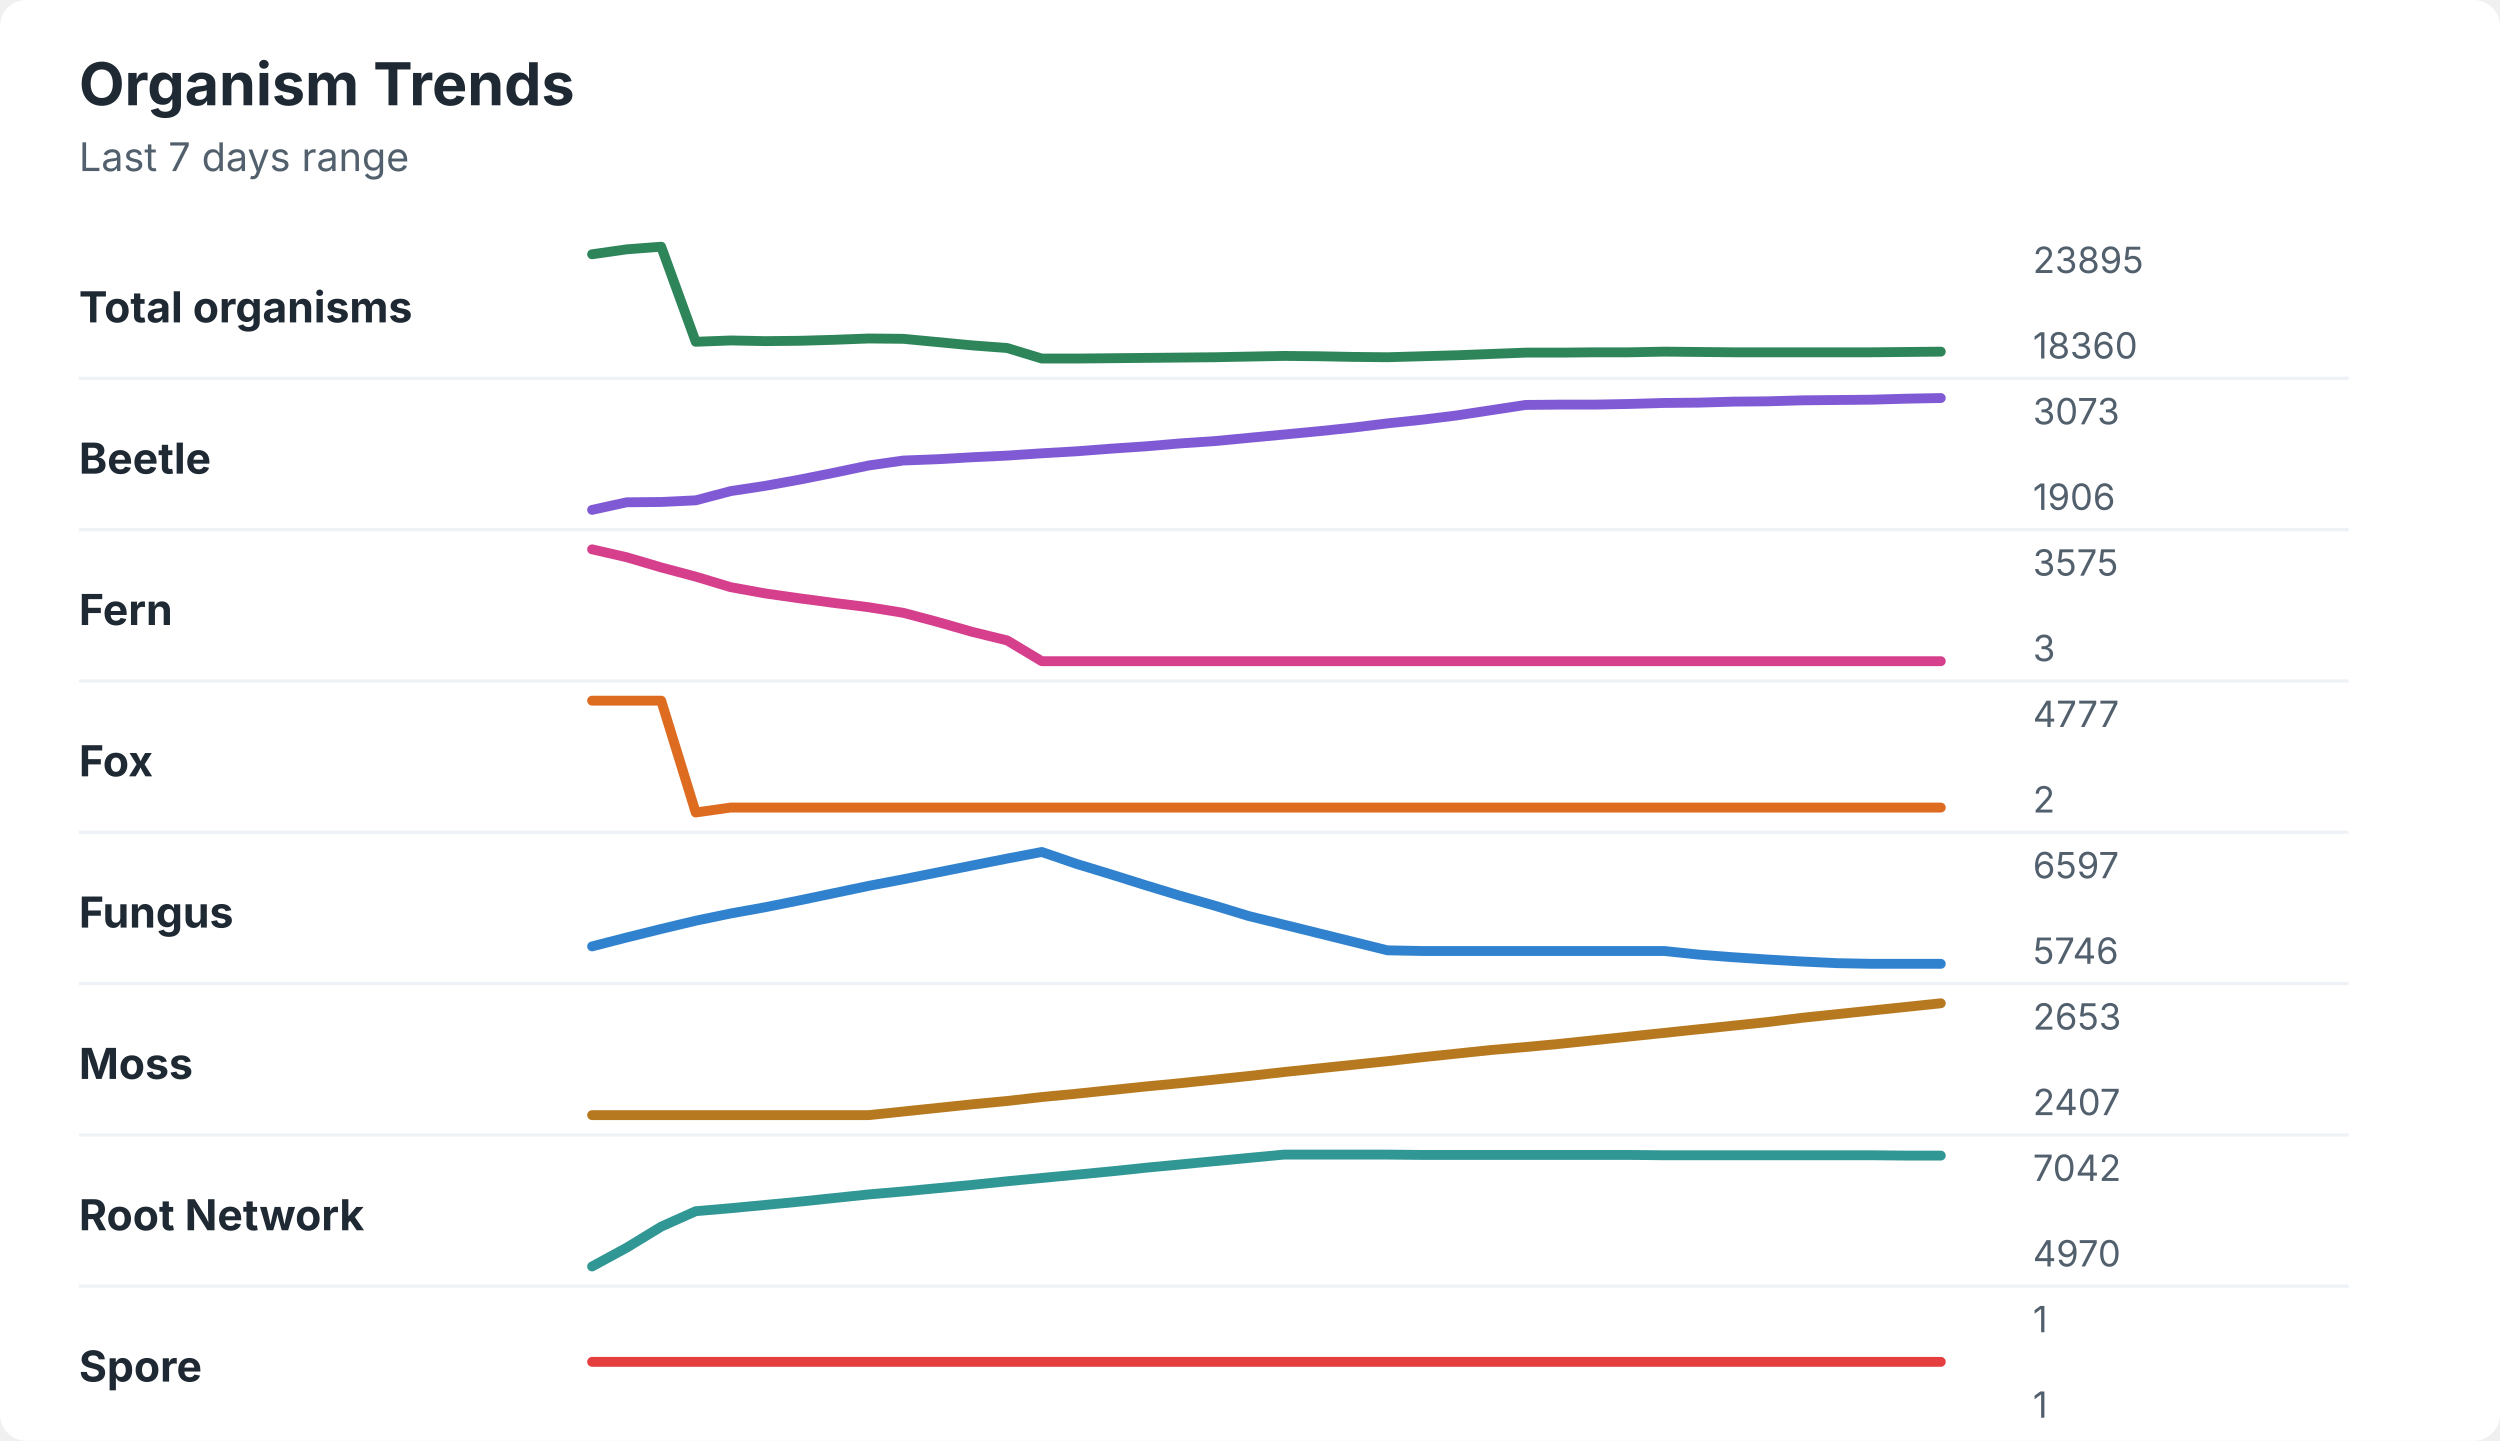
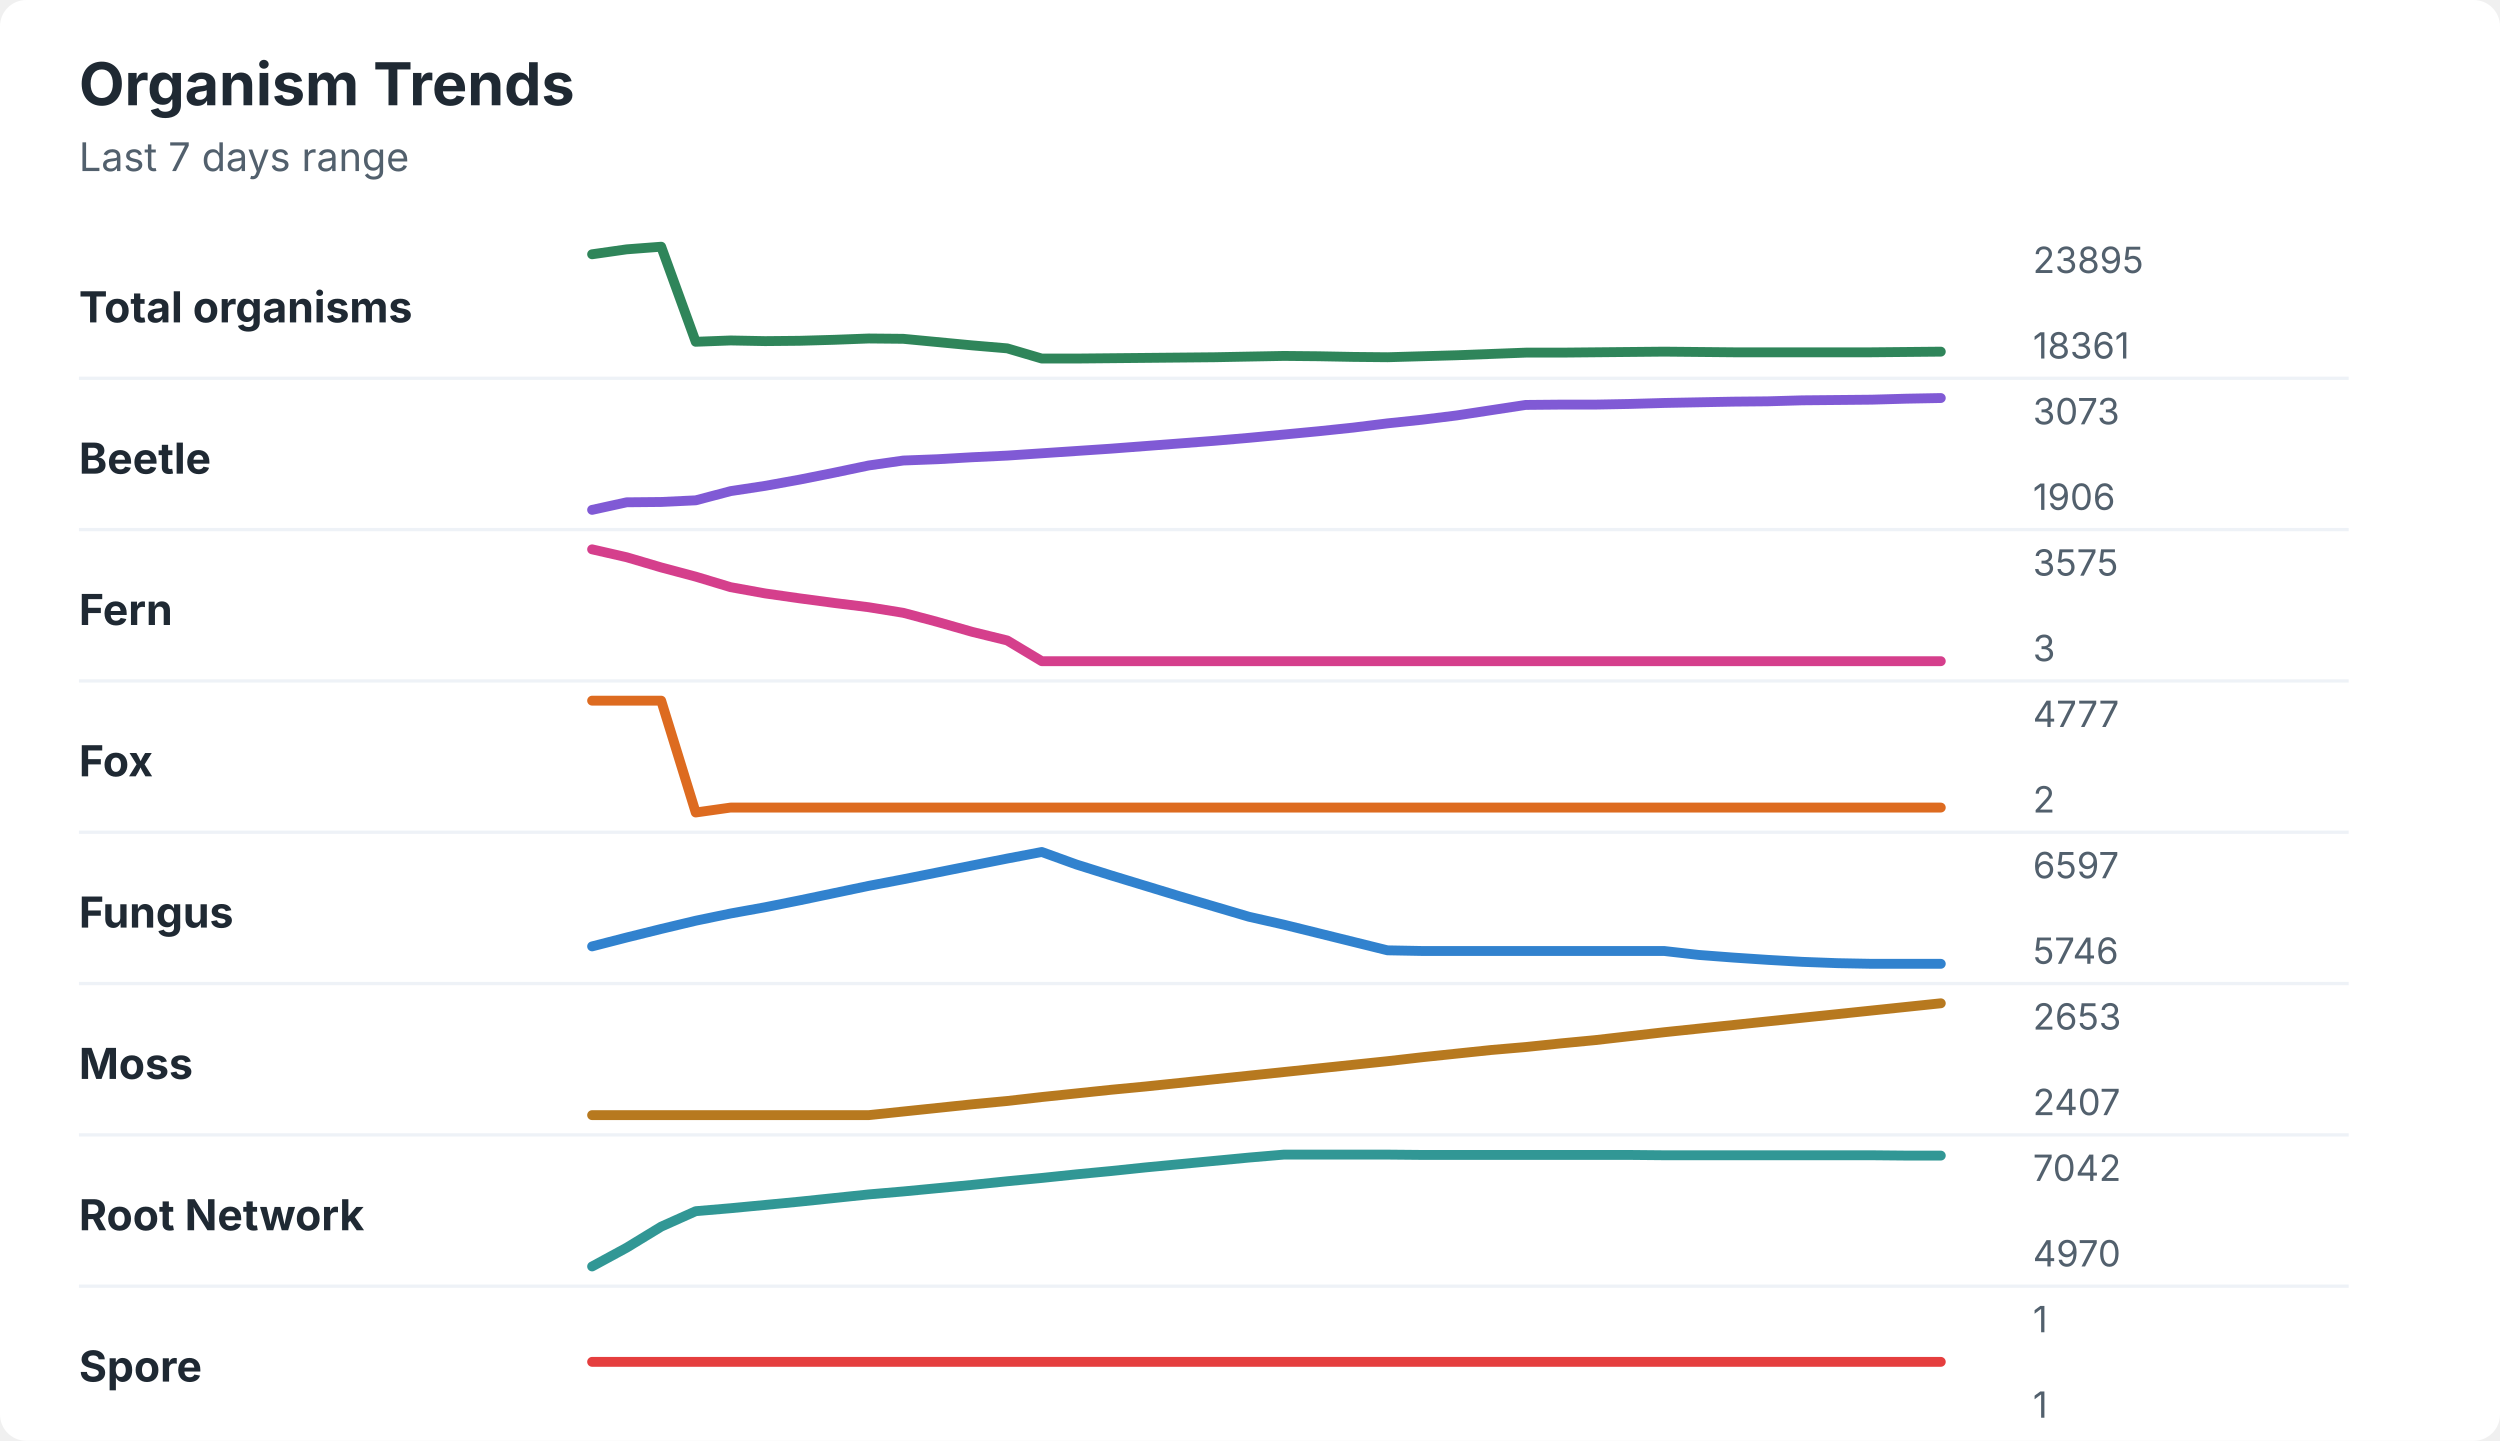
<svg xmlns="http://www.w3.org/2000/svg" width="760" height="438" viewBox="0 0 760 438" role="img" aria-labelledby="title desc">
  <rect width="760" height="438" rx="8" fill="#ffffff" />
  <style>
    text { font-family: -apple-system, BlinkMacSystemFont, "Segoe UI", sans-serif; }
    .title { font-size: 18px; font-weight: 700; fill: #1f2933; }
    .subtitle { font-size: 12px; fill: #52606d; }
    .label { font-size: 13px; font-weight: 650; fill: #1f2933; }
    .axis-value { font-size: 11px; fill: #52606d; }
    .separator { stroke: #eef2f7; stroke-width: 1; }
  </style>
  <text x="24" y="32" class="title">Organism Trends</text>
  <text x="24" y="52" class="subtitle">Last 7 days range</text>
  <text x="24" y="98" class="label">Total organisms</text>
-   <polyline points="180.0,77.3 190.5,75.8 201.0,75.0 211.5,103.9 222.1,103.5 232.6,103.7 243.1,103.6 253.6,103.3 264.1,102.9 274.6,103.0 285.1,104.0 295.6,105.0 306.2,105.8 316.7,109.0 327.2,109.0 337.7,108.9 348.2,108.8 358.7,108.7 369.2,108.6 379.7,108.4 390.3,108.2 400.8,108.3 411.3,108.5 421.8,108.6 432.3,108.3 442.8,108.0 453.3,107.6 463.8,107.2 474.4,107.2 484.9,107.1 495.4,107.1 505.9,106.9 516.4,107.0 526.9,107.1 537.4,107.1 547.9,107.1 558.5,107.1 569.0,107.1 579.5,107.0 590.0,106.9 " fill="none" stroke="#2f855a" stroke-width="3" stroke-linecap="round" stroke-linejoin="round" />
+   <polyline points="180.0,77.3 190.5,75.8 201.0,75.0 211.5,103.9 222.1,103.5 232.6,103.7 243.1,103.6 253.6,103.3 264.1,102.9 274.6,103.0 285.1,104.0 295.6,105.0 306.2,105.9 316.7,109.0 327.2,109.0 337.7,108.9 348.2,108.8 358.7,108.7 369.2,108.6 379.7,108.4 390.3,108.2 400.8,108.3 411.3,108.5 421.8,108.6 432.3,108.3 442.8,108.0 453.3,107.6 463.8,107.2 474.4,107.2 484.9,107.1 495.4,107.0 505.9,106.9 516.4,107.0 526.9,107.1 537.4,107.1 547.9,107.1 558.5,107.1 569.0,107.1 579.5,107.0 590.0,106.9 " fill="none" stroke="#2f855a" stroke-width="3" stroke-linecap="round" stroke-linejoin="round" />
  <text x="618" y="83" class="axis-value">23895</text>
-   <text x="618" y="109" class="axis-value">18360</text>
+   <text x="618" y="109" class="axis-value">18361</text>
  <line x1="24" y1="115.0" x2="714" y2="115.0" class="separator" />
  <text x="24" y="144" class="label">Beetle</text>
-   <polyline points="180.0,155.0 190.5,152.7 201.0,152.6 211.5,152.1 222.1,149.3 232.6,147.7 243.1,145.8 253.6,143.7 264.1,141.5 274.6,140.0 285.1,139.6 295.6,139.0 306.2,138.5 316.7,137.8 327.2,137.2 337.7,136.4 348.2,135.7 358.7,134.8 369.2,134.1 379.7,133.1 390.3,132.1 400.8,131.1 411.3,130.0 421.8,128.7 432.3,127.6 442.8,126.3 453.3,124.7 463.8,123.1 474.4,123.0 484.9,123.0 495.4,122.8 505.9,122.5 516.4,122.4 526.9,122.1 537.4,122.0 547.9,121.7 558.5,121.6 569.0,121.5 579.5,121.2 590.0,121.0 " fill="none" stroke="#805ad5" stroke-width="3" stroke-linecap="round" stroke-linejoin="round" />
+   <polyline points="180.0,155.0 190.5,152.7 201.0,152.6 211.5,152.1 222.1,149.3 232.6,147.7 243.1,145.8 253.6,143.7 264.1,141.5 274.6,140.0 285.1,139.6 295.6,139.0 306.2,138.5 316.7,137.8 327.2,137.1 337.7,136.4 348.2,135.6 358.7,134.8 369.2,134.0 379.7,133.1 390.3,132.1 400.8,131.1 411.3,130.0 421.8,128.7 432.3,127.6 442.8,126.3 453.3,124.7 463.8,123.1 474.4,123.0 484.9,123.0 495.4,122.8 505.9,122.5 516.4,122.3 526.9,122.1 537.4,122.0 547.9,121.7 558.5,121.6 569.0,121.5 579.5,121.2 590.0,121.0 " fill="none" stroke="#805ad5" stroke-width="3" stroke-linecap="round" stroke-linejoin="round" />
  <text x="618" y="129" class="axis-value">3073</text>
  <text x="618" y="155" class="axis-value">1906</text>
  <line x1="24" y1="161.0" x2="714" y2="161.0" class="separator" />
  <text x="24" y="190" class="label">Fern</text>
  <polyline points="180.0,167.0 190.5,169.4 201.0,172.5 211.5,175.3 222.1,178.5 232.6,180.4 243.1,181.9 253.6,183.3 264.1,184.6 274.6,186.3 285.1,189.1 295.6,192.1 306.2,194.7 316.7,201.0 327.2,201.0 337.7,201.0 348.2,201.0 358.7,201.0 369.2,201.0 379.7,201.0 390.3,201.0 400.8,201.0 411.3,201.0 421.8,201.0 432.3,201.0 442.8,201.0 453.3,201.0 463.8,201.0 474.4,201.0 484.9,201.0 495.4,201.0 505.9,201.0 516.4,201.0 526.9,201.0 537.4,201.0 547.9,201.0 558.5,201.0 569.0,201.0 579.5,201.0 590.0,201.0 " fill="none" stroke="#d53f8c" stroke-width="3" stroke-linecap="round" stroke-linejoin="round" />
  <text x="618" y="175" class="axis-value">3575</text>
  <text x="618" y="201" class="axis-value">3</text>
  <line x1="24" y1="207.0" x2="714" y2="207.0" class="separator" />
  <text x="24" y="236" class="label">Fox</text>
  <polyline points="180.0,213.0 190.5,213.0 201.0,213.0 211.5,247.0 222.1,245.5 232.6,245.5 243.1,245.5 253.6,245.5 264.1,245.5 274.6,245.5 285.1,245.5 295.6,245.5 306.2,245.5 316.7,245.5 327.2,245.5 337.7,245.5 348.2,245.5 358.7,245.5 369.2,245.5 379.7,245.5 390.3,245.5 400.8,245.5 411.3,245.5 421.8,245.5 432.3,245.5 442.8,245.5 453.3,245.5 463.8,245.5 474.4,245.5 484.9,245.5 495.4,245.5 505.9,245.5 516.4,245.5 526.9,245.5 537.4,245.5 547.9,245.5 558.5,245.5 569.0,245.5 579.5,245.5 590.0,245.5 " fill="none" stroke="#dd6b20" stroke-width="3" stroke-linecap="round" stroke-linejoin="round" />
  <text x="618" y="221" class="axis-value">4777</text>
  <text x="618" y="247" class="axis-value">2</text>
  <line x1="24" y1="253.0" x2="714" y2="253.0" class="separator" />
  <text x="24" y="282" class="label">Fungus</text>
-   <polyline points="180.0,287.7 190.5,285.0 201.0,282.4 211.5,279.9 222.1,277.7 232.6,275.8 243.1,273.7 253.6,271.5 264.1,269.3 274.6,267.3 285.1,265.2 295.6,263.1 306.2,261.0 316.7,259.0 327.2,262.6 337.7,265.8 348.2,269.1 358.7,272.3 369.2,275.3 379.7,278.5 390.3,281.1 400.8,283.7 411.3,286.3 421.8,288.9 432.3,289.1 442.8,289.1 453.3,289.1 463.8,289.1 474.4,289.1 484.9,289.1 495.4,289.1 505.9,289.1 516.4,290.2 526.9,291.0 537.4,291.7 547.9,292.3 558.5,292.8 569.0,293.0 579.5,293.0 590.0,293.0 " fill="none" stroke="#3182ce" stroke-width="3" stroke-linecap="round" stroke-linejoin="round" />
+   <polyline points="180.0,287.7 190.5,285.0 201.0,282.4 211.5,279.9 222.1,277.7 232.6,275.8 243.1,273.7 253.6,271.5 264.1,269.3 274.6,267.3 285.1,265.2 295.6,263.1 306.2,261.0 316.7,259.0 327.2,262.8 337.7,266.1 348.2,269.3 358.7,272.5 369.2,275.6 379.7,278.7 390.3,281.1 400.8,283.7 411.3,286.3 421.8,288.9 432.3,289.1 442.8,289.1 453.3,289.1 463.8,289.1 474.4,289.1 484.9,289.1 495.4,289.1 505.9,289.1 516.4,290.3 526.9,291.1 537.4,291.8 547.9,292.4 558.5,292.8 569.0,293.0 579.5,293.0 590.0,293.0 " fill="none" stroke="#3182ce" stroke-width="3" stroke-linecap="round" stroke-linejoin="round" />
  <text x="618" y="267" class="axis-value">6597</text>
  <text x="618" y="293" class="axis-value">5746</text>
  <line x1="24" y1="299.0" x2="714" y2="299.0" class="separator" />
  <text x="24" y="328" class="label">Moss</text>
-   <polyline points="180.0,339.0 190.5,339.0 201.0,339.0 211.5,339.0 222.1,339.0 232.6,339.0 243.1,339.0 253.6,339.0 264.1,339.0 274.6,337.9 285.1,336.8 295.6,335.7 306.2,334.7 316.7,333.5 327.2,332.5 337.7,331.4 348.2,330.3 358.7,329.3 369.2,328.2 379.7,327.1 390.3,325.9 400.8,324.8 411.3,323.7 421.8,322.6 432.3,321.4 442.8,320.3 453.3,319.2 463.8,318.3 474.4,317.3 484.9,316.2 495.4,315.1 505.9,314.0 516.4,312.9 526.9,311.8 537.4,310.7 547.9,309.4 558.5,308.3 569.0,307.2 579.5,306.1 590.0,305.0 " fill="none" stroke="#b7791f" stroke-width="3" stroke-linecap="round" stroke-linejoin="round" />
+   <polyline points="180.0,339.0 190.5,339.0 201.0,339.0 211.5,339.0 222.1,339.0 232.6,339.0 243.1,339.0 253.6,339.0 264.1,339.0 274.6,337.9 285.1,336.8 295.6,335.7 306.2,334.7 316.7,333.5 327.2,332.4 337.7,331.3 348.2,330.3 358.7,329.2 369.2,328.1 379.7,327.0 390.3,325.9 400.8,324.8 411.3,323.7 421.8,322.6 432.3,321.4 442.8,320.3 453.3,319.2 463.8,318.3 474.4,317.2 484.9,316.2 495.4,315.0 505.9,313.8 516.4,312.7 526.9,311.6 537.4,310.5 547.9,309.4 558.5,308.3 569.0,307.2 579.5,306.1 590.0,305.0 " fill="none" stroke="#b7791f" stroke-width="3" stroke-linecap="round" stroke-linejoin="round" />
  <text x="618" y="313" class="axis-value">2653</text>
  <text x="618" y="339" class="axis-value">2407</text>
  <line x1="24" y1="345.0" x2="714" y2="345.0" class="separator" />
  <text x="24" y="374" class="label">Root Network</text>
-   <polyline points="180.0,385.0 190.5,379.3 201.0,372.9 211.5,368.2 222.1,367.3 232.6,366.3 243.1,365.3 253.6,364.2 264.1,363.1 274.6,362.2 285.1,361.2 295.6,360.2 306.2,359.1 316.7,358.1 327.2,357.1 337.7,356.1 348.2,355.0 358.7,354.0 369.2,353.0 379.7,352.0 390.3,351.0 400.8,351.0 411.3,351.0 421.8,351.0 432.3,351.1 442.8,351.1 453.3,351.1 463.8,351.1 474.4,351.1 484.9,351.1 495.4,351.1 505.9,351.2 516.4,351.2 526.9,351.2 537.4,351.2 547.9,351.2 558.5,351.2 569.0,351.2 579.5,351.3 590.0,351.3 " fill="none" stroke="#319795" stroke-width="3" stroke-linecap="round" stroke-linejoin="round" />
+   <polyline points="180.0,385.0 190.5,379.3 201.0,372.9 211.5,368.2 222.1,367.3 232.6,366.3 243.1,365.3 253.6,364.2 264.1,363.1 274.6,362.2 285.1,361.2 295.6,360.2 306.2,359.1 316.7,358.1 327.2,357.0 337.7,356.0 348.2,354.9 358.7,353.9 369.2,352.9 379.7,351.9 390.3,351.0 400.8,351.0 411.3,351.0 421.8,351.0 432.3,351.1 442.8,351.1 453.3,351.1 463.8,351.1 474.4,351.1 484.9,351.1 495.4,351.1 505.9,351.2 516.4,351.2 526.9,351.2 537.4,351.2 547.9,351.2 558.5,351.2 569.0,351.2 579.5,351.3 590.0,351.3 " fill="none" stroke="#319795" stroke-width="3" stroke-linecap="round" stroke-linejoin="round" />
  <text x="618" y="359" class="axis-value">7042</text>
  <text x="618" y="385" class="axis-value">4970</text>
  <line x1="24" y1="391.0" x2="714" y2="391.0" class="separator" />
  <text x="24" y="420" class="label">Spore</text>
  <polyline points="180.0,414.0 190.5,414.0 201.0,414.0 211.5,414.0 222.1,414.0 232.6,414.0 243.1,414.0 253.6,414.0 264.1,414.0 274.6,414.0 285.1,414.0 295.6,414.0 306.2,414.0 316.7,414.0 327.2,414.0 337.7,414.0 348.2,414.0 358.7,414.0 369.2,414.0 379.7,414.0 390.3,414.0 400.8,414.0 411.3,414.0 421.8,414.0 432.3,414.0 442.8,414.0 453.3,414.0 463.8,414.0 474.4,414.0 484.9,414.0 495.4,414.0 505.9,414.0 516.4,414.0 526.9,414.0 537.4,414.0 547.9,414.0 558.5,414.0 569.0,414.0 579.5,414.0 590.0,414.0 " fill="none" stroke="#e53e3e" stroke-width="3" stroke-linecap="round" stroke-linejoin="round" />
  <text x="618" y="405" class="axis-value">1</text>
  <text x="618" y="431" class="axis-value">1</text>
</svg>
